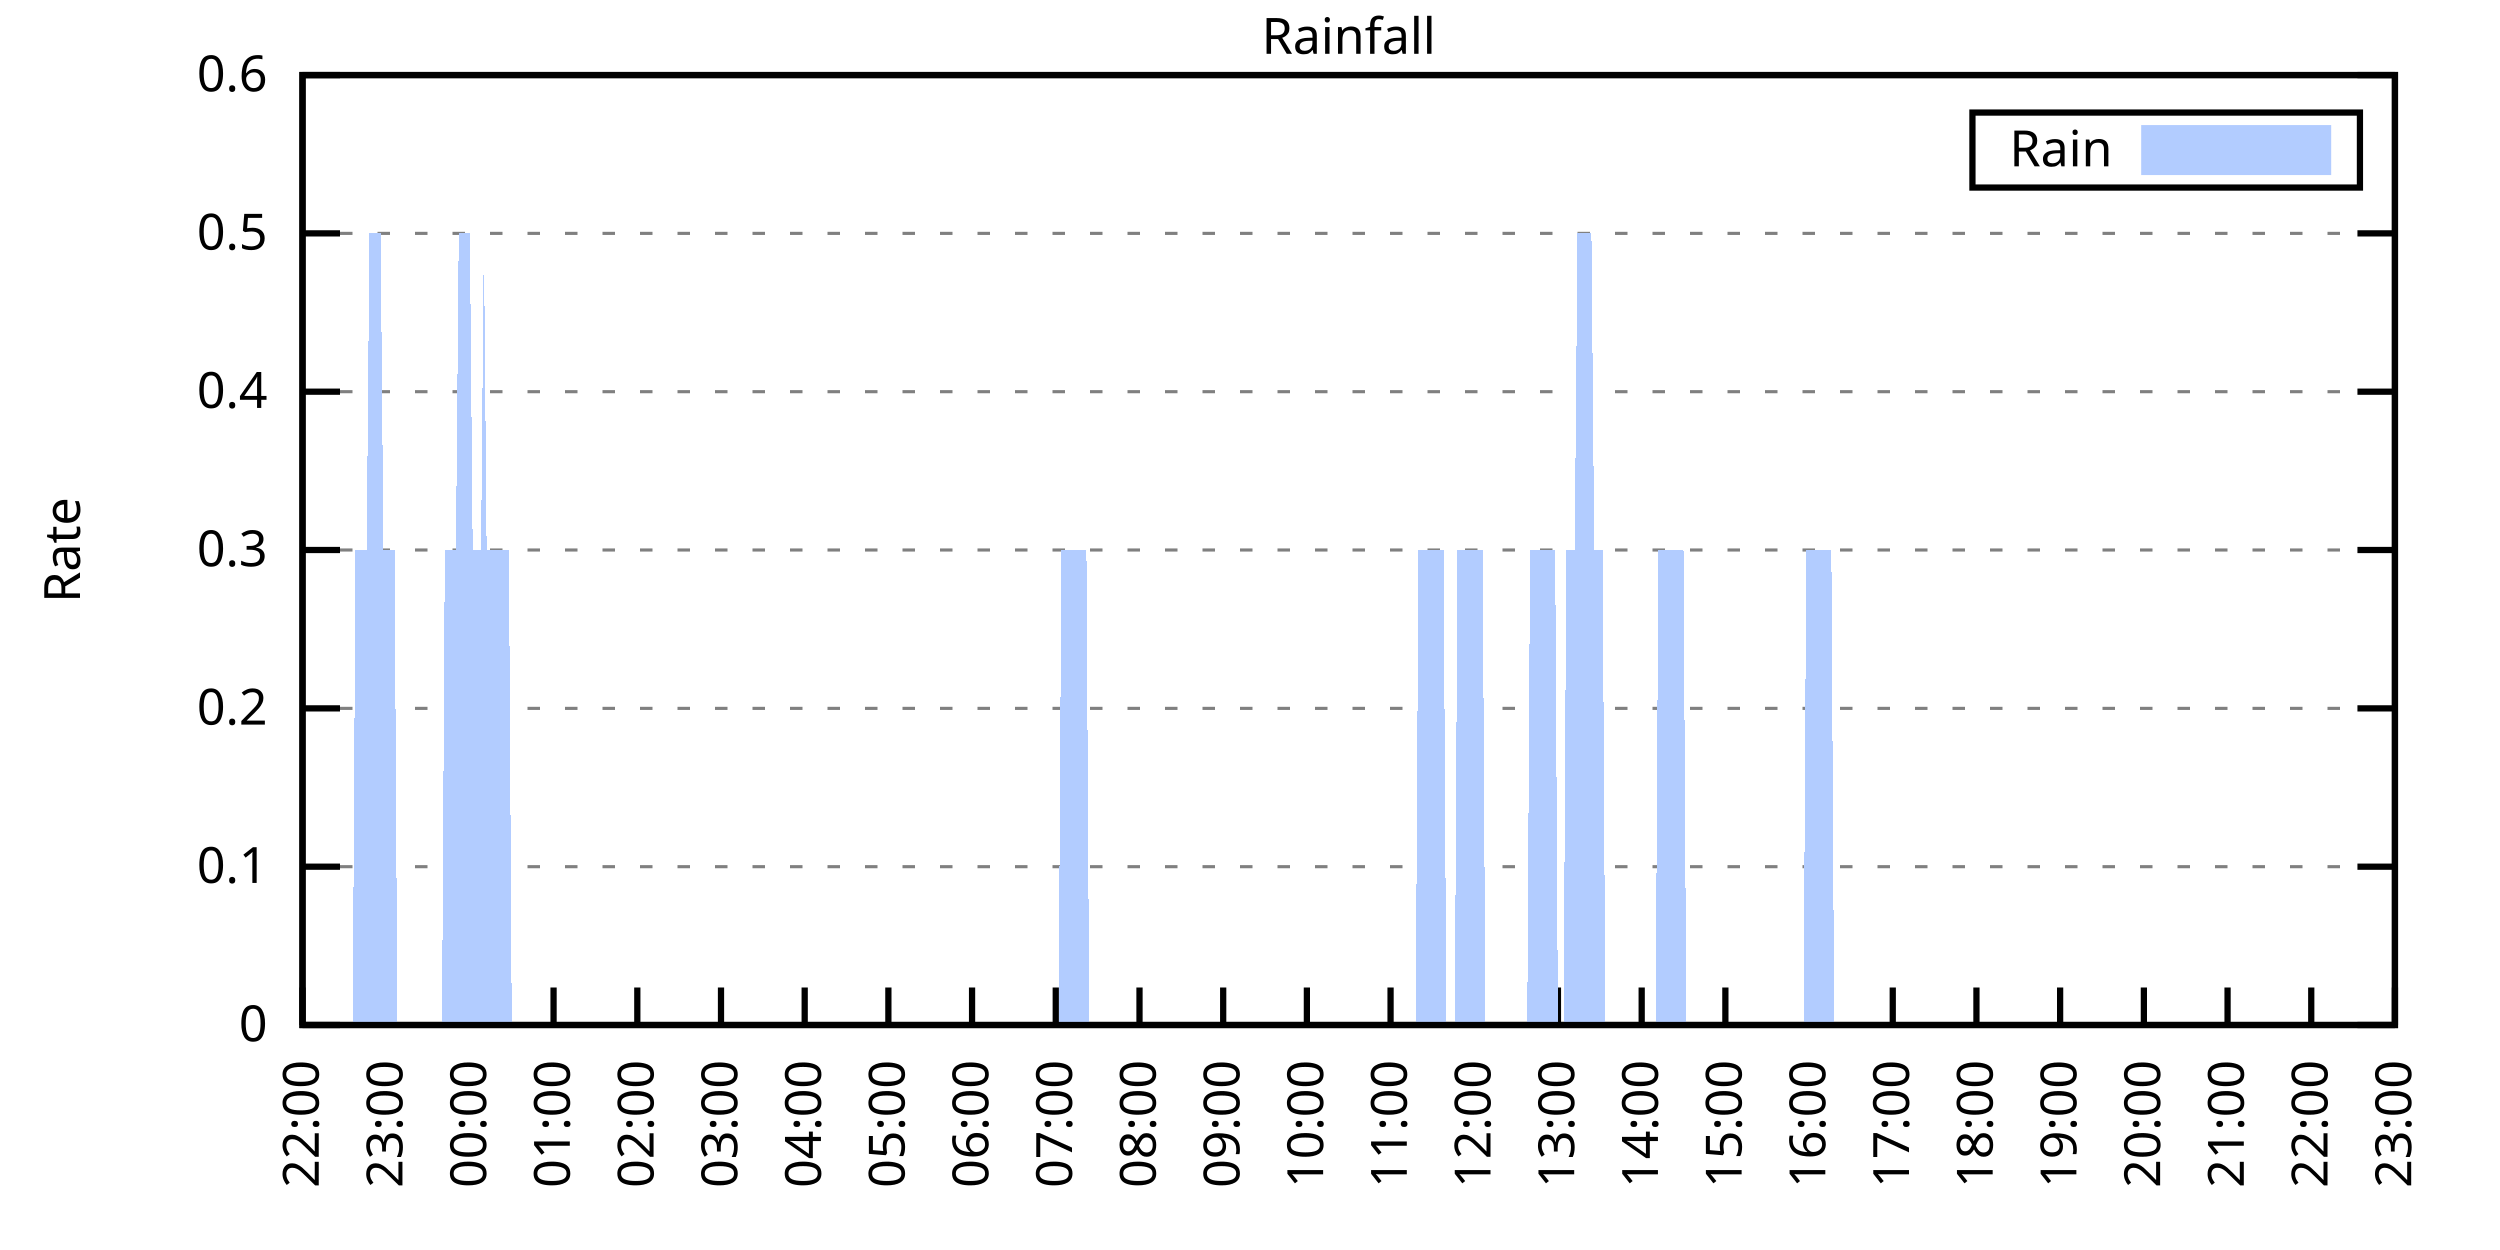
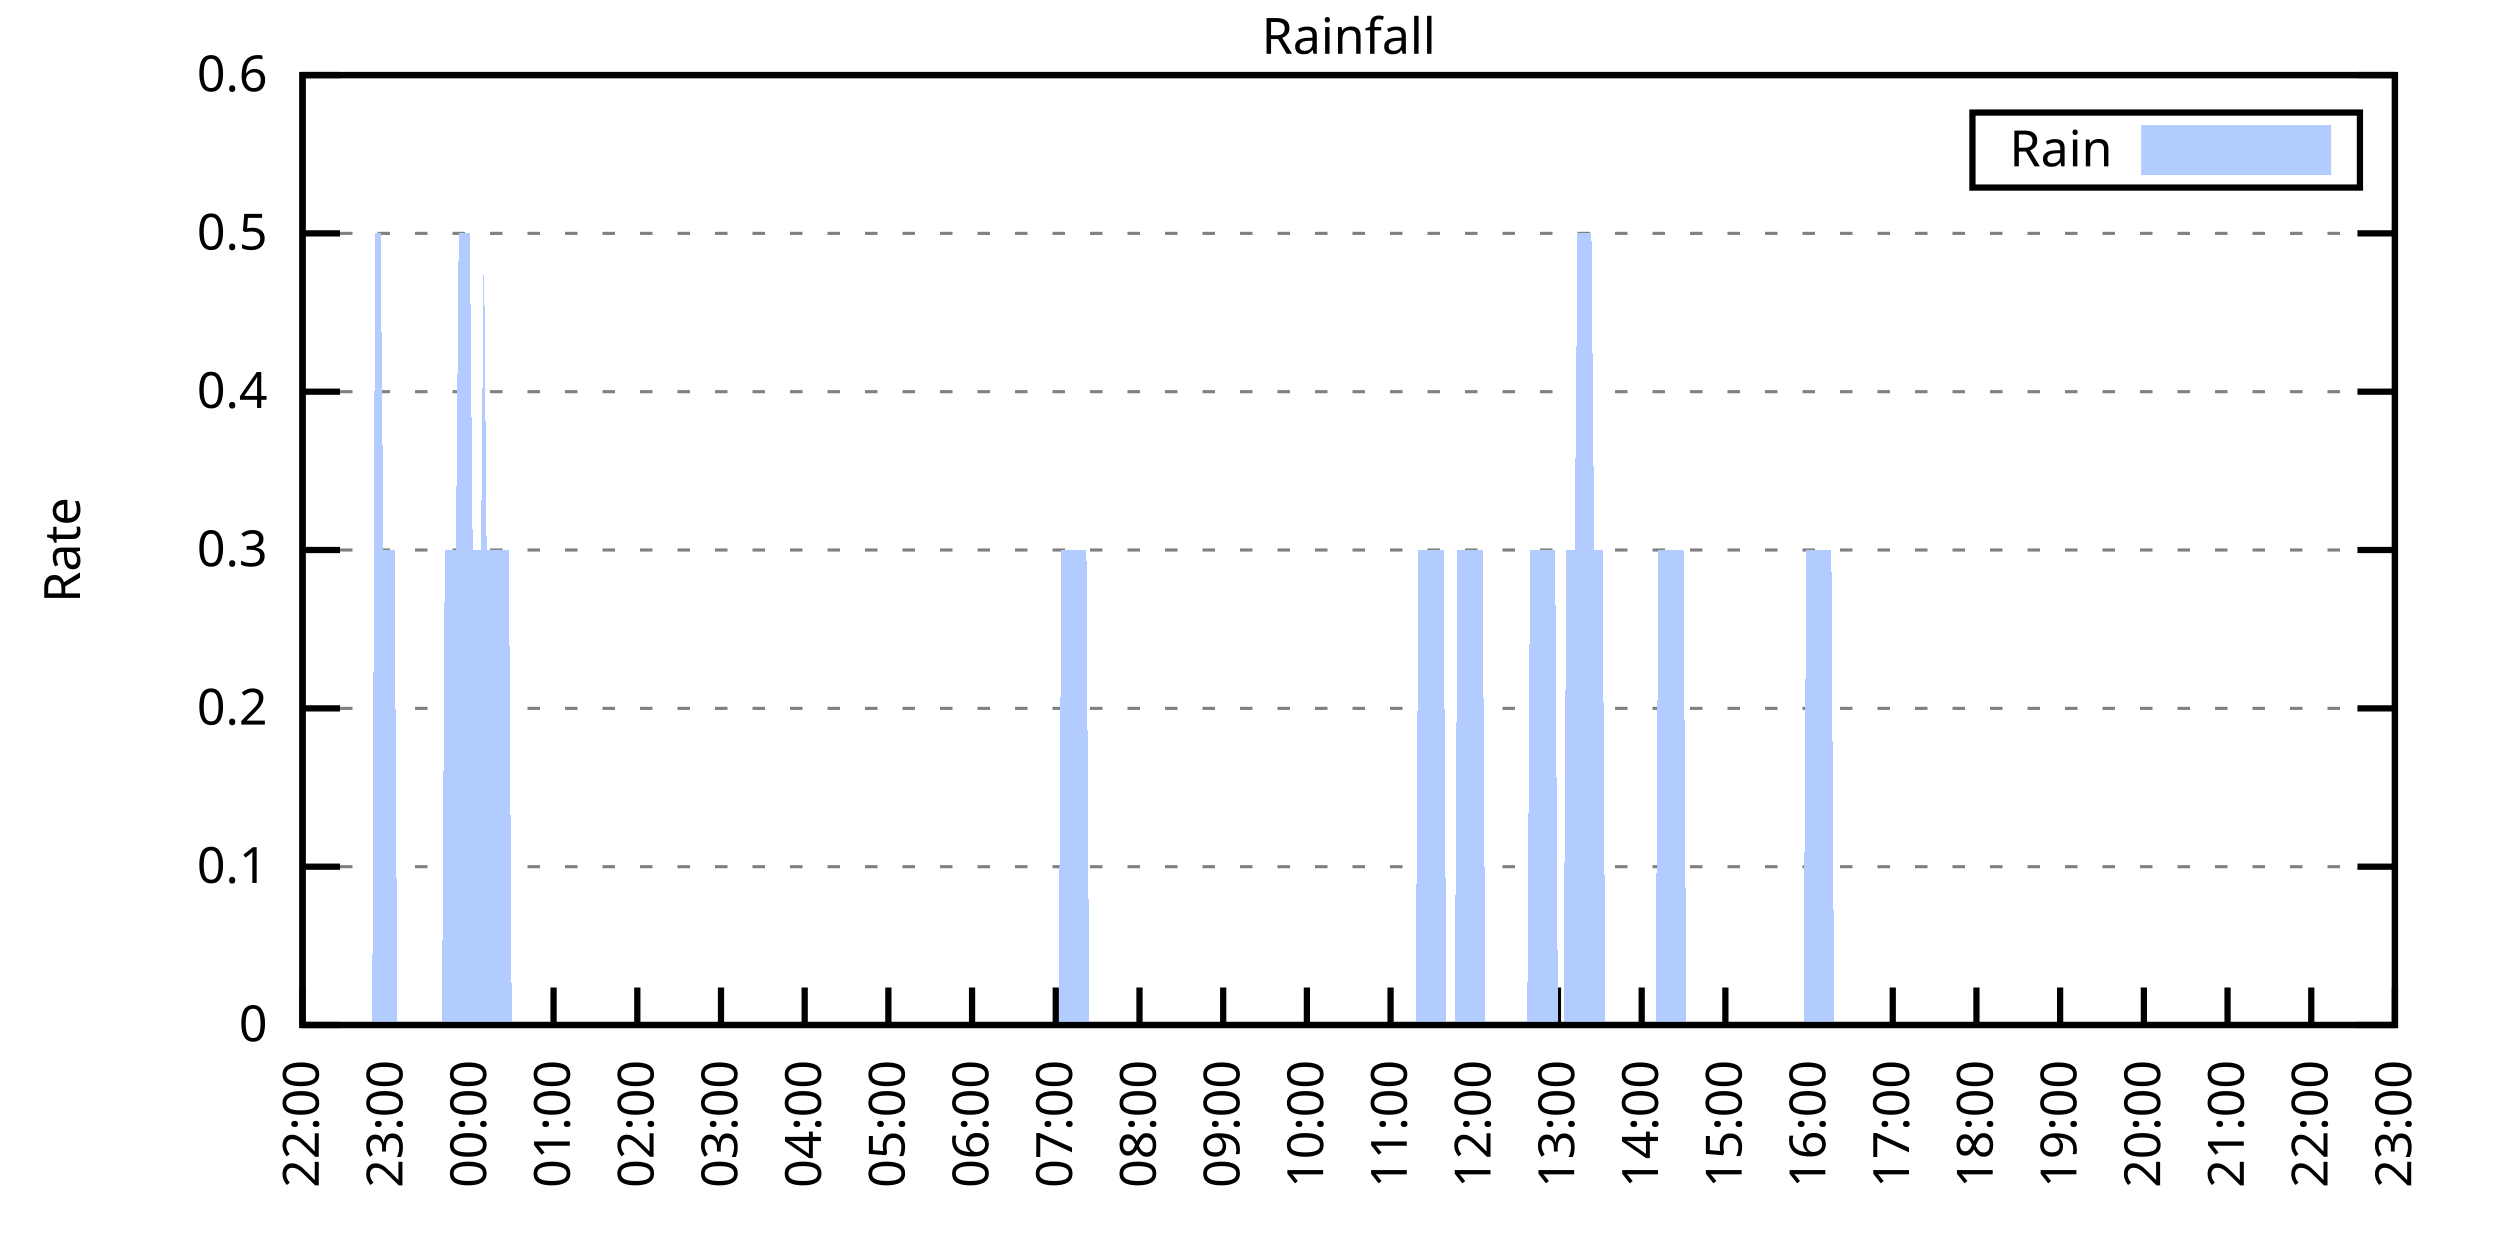
<svg xmlns="http://www.w3.org/2000/svg" xmlns:xlink="http://www.w3.org/1999/xlink" width="400" height="200" viewBox="0 0 400 200">
  <g id="gnuplot_canvas">
    <rect x="0" y="0" width="400" height="200" fill="none" />
    <defs>
      <circle id="gpDot" r="0.5" stroke-width="0.5" stroke="currentColor" />
      <path id="gpPt0" stroke-width="0.333" stroke="currentColor" d="M-1,0 h2 M0,-1 v2" />
      <path id="gpPt1" stroke-width="0.333" stroke="currentColor" d="M-1,-1 L1,1 M1,-1 L-1,1" />
      <path id="gpPt2" stroke-width="0.333" stroke="currentColor" d="M-1,0 L1,0 M0,-1 L0,1 M-1,-1 L1,1 M-1,1 L1,-1" />
      <rect id="gpPt3" stroke-width="0.333" stroke="currentColor" x="-1" y="-1" width="2" height="2" />
      <rect id="gpPt4" stroke-width="0.333" stroke="currentColor" fill="currentColor" x="-1" y="-1" width="2" height="2" />
      <circle id="gpPt5" stroke-width="0.333" stroke="currentColor" cx="0" cy="0" r="1" />
      <use xlink:href="#gpPt5" id="gpPt6" fill="currentColor" stroke="none" />
      <path id="gpPt7" stroke-width="0.333" stroke="currentColor" d="M0,-1.33 L-1.33,0.67 L1.33,0.67 z" />
      <use xlink:href="#gpPt7" id="gpPt8" fill="currentColor" stroke="none" />
      <use xlink:href="#gpPt7" id="gpPt9" stroke="currentColor" transform="rotate(180)" />
      <use xlink:href="#gpPt9" id="gpPt10" fill="currentColor" stroke="none" />
      <use xlink:href="#gpPt3" id="gpPt11" stroke="currentColor" transform="rotate(45)" />
      <use xlink:href="#gpPt11" id="gpPt12" fill="currentColor" stroke="none" />
      <path id="gpPt13" stroke-width="0.333" stroke="currentColor" d="M0,1.330 L1.265,0.411 L0.782,-1.067 L-0.782,-1.076 L-1.265,0.411 z" />
      <use xlink:href="#gpPt13" id="gpPt14" fill="currentColor" stroke="none" />
      <filter id="textbox" filterUnits="objectBoundingBox" x="0" y="0" height="1" width="1">
        <feFlood flood-color="white" flood-opacity="1" result="bgnd" />
        <feComposite in="SourceGraphic" in2="bgnd" operator="atop" />
      </filter>
      <filter id="greybox" filterUnits="objectBoundingBox" x="0" y="0" height="1" width="1">
        <feFlood flood-color="lightgrey" flood-opacity="1" result="grey" />
        <feComposite in="SourceGraphic" in2="grey" operator="atop" />
      </filter>
    </defs>
    <g fill="none" color="white" stroke="currentColor" stroke-width="1.00" stroke-linecap="butt" stroke-linejoin="miter">
</g>
    <g fill="none" color="black" stroke="currentColor" stroke-width="1.00" stroke-linecap="butt" stroke-linejoin="miter">
      <g stroke="none" shape-rendering="crispEdges">
        <polygon fill="rgb(255, 255, 255)" points="48.40,164.00 383.18,164.00 383.18,12.02 48.40,12.02 " />
      </g>
    </g>
    <g fill="none" color="black" stroke="currentColor" stroke-width="1.00" stroke-linecap="butt" stroke-linejoin="miter">
</g>
    <g fill="none" color="black" stroke="black" stroke-width="0.50" stroke-linecap="butt" stroke-linejoin="miter">
</g>
    <g fill="none" color="gray" stroke="currentColor" stroke-width="0.50" stroke-linecap="butt" stroke-linejoin="miter">
      <path stroke="gray" stroke-dasharray="2,4" class="gridline" d="M48.40,164.00 L383.19,164.00  " />
    </g>
    <g fill="none" color="gray" stroke="gray" stroke-width="1.00" stroke-linecap="butt" stroke-linejoin="miter">
</g>
    <g fill="none" color="black" stroke="currentColor" stroke-width="1.00" stroke-linecap="butt" stroke-linejoin="miter">
      <path stroke="black" d="M48.40,164.00 L54.40,164.00 M383.19,164.00 L377.19,164.00  " />
      <g transform="translate(42.80,166.60)" stroke="none" fill="black" font-family="Sans" font-size="8.00" text-anchor="end">
        <text>
          <tspan font-family="Sans"> 0</tspan>
        </text>
      </g>
    </g>
    <g fill="none" color="black" stroke="currentColor" stroke-width="1.00" stroke-linecap="butt" stroke-linejoin="miter">
</g>
    <g fill="none" color="black" stroke="black" stroke-width="0.50" stroke-linecap="butt" stroke-linejoin="miter">
</g>
    <g fill="none" color="gray" stroke="currentColor" stroke-width="0.50" stroke-linecap="butt" stroke-linejoin="miter">
      <path stroke="gray" stroke-dasharray="2,4" class="gridline" d="M48.40,138.67 L383.19,138.67  " />
    </g>
    <g fill="none" color="gray" stroke="gray" stroke-width="1.00" stroke-linecap="butt" stroke-linejoin="miter">
</g>
    <g fill="none" color="black" stroke="currentColor" stroke-width="1.00" stroke-linecap="butt" stroke-linejoin="miter">
      <path stroke="black" d="M48.40,138.67 L54.40,138.67 M383.19,138.67 L377.19,138.67  " />
      <g transform="translate(42.80,141.27)" stroke="none" fill="black" font-family="Sans" font-size="8.00" text-anchor="end">
        <text>
          <tspan font-family="Sans"> 0.1</tspan>
        </text>
      </g>
    </g>
    <g fill="none" color="black" stroke="currentColor" stroke-width="1.00" stroke-linecap="butt" stroke-linejoin="miter">
</g>
    <g fill="none" color="black" stroke="black" stroke-width="0.50" stroke-linecap="butt" stroke-linejoin="miter">
</g>
    <g fill="none" color="gray" stroke="currentColor" stroke-width="0.50" stroke-linecap="butt" stroke-linejoin="miter">
      <path stroke="gray" stroke-dasharray="2,4" class="gridline" d="M48.40,113.34 L383.19,113.34  " />
    </g>
    <g fill="none" color="gray" stroke="gray" stroke-width="1.00" stroke-linecap="butt" stroke-linejoin="miter">
</g>
    <g fill="none" color="black" stroke="currentColor" stroke-width="1.00" stroke-linecap="butt" stroke-linejoin="miter">
      <path stroke="black" d="M48.40,113.34 L54.40,113.34 M383.19,113.34 L377.19,113.34  " />
      <g transform="translate(42.80,115.94)" stroke="none" fill="black" font-family="Sans" font-size="8.00" text-anchor="end">
        <text>
          <tspan font-family="Sans"> 0.2</tspan>
        </text>
      </g>
    </g>
    <g fill="none" color="black" stroke="currentColor" stroke-width="1.00" stroke-linecap="butt" stroke-linejoin="miter">
</g>
    <g fill="none" color="black" stroke="black" stroke-width="0.50" stroke-linecap="butt" stroke-linejoin="miter">
</g>
    <g fill="none" color="gray" stroke="currentColor" stroke-width="0.50" stroke-linecap="butt" stroke-linejoin="miter">
      <path stroke="gray" stroke-dasharray="2,4" class="gridline" d="M48.40,88.00 L383.19,88.00  " />
    </g>
    <g fill="none" color="gray" stroke="gray" stroke-width="1.00" stroke-linecap="butt" stroke-linejoin="miter">
</g>
    <g fill="none" color="black" stroke="currentColor" stroke-width="1.00" stroke-linecap="butt" stroke-linejoin="miter">
      <path stroke="black" d="M48.40,88.00 L54.40,88.00 M383.19,88.00 L377.19,88.00  " />
      <g transform="translate(42.80,90.60)" stroke="none" fill="black" font-family="Sans" font-size="8.00" text-anchor="end">
        <text>
          <tspan font-family="Sans"> 0.3</tspan>
        </text>
      </g>
    </g>
    <g fill="none" color="black" stroke="currentColor" stroke-width="1.00" stroke-linecap="butt" stroke-linejoin="miter">
</g>
    <g fill="none" color="black" stroke="black" stroke-width="0.50" stroke-linecap="butt" stroke-linejoin="miter">
</g>
    <g fill="none" color="gray" stroke="currentColor" stroke-width="0.50" stroke-linecap="butt" stroke-linejoin="miter">
      <path stroke="gray" stroke-dasharray="2,4" class="gridline" d="M48.40,62.67 L383.19,62.67  " />
    </g>
    <g fill="none" color="gray" stroke="gray" stroke-width="1.00" stroke-linecap="butt" stroke-linejoin="miter">
</g>
    <g fill="none" color="black" stroke="currentColor" stroke-width="1.00" stroke-linecap="butt" stroke-linejoin="miter">
      <path stroke="black" d="M48.40,62.67 L54.40,62.67 M383.19,62.67 L377.19,62.67  " />
      <g transform="translate(42.80,65.27)" stroke="none" fill="black" font-family="Sans" font-size="8.00" text-anchor="end">
        <text>
          <tspan font-family="Sans"> 0.4</tspan>
        </text>
      </g>
    </g>
    <g fill="none" color="black" stroke="currentColor" stroke-width="1.00" stroke-linecap="butt" stroke-linejoin="miter">
</g>
    <g fill="none" color="black" stroke="black" stroke-width="0.50" stroke-linecap="butt" stroke-linejoin="miter">
</g>
    <g fill="none" color="gray" stroke="currentColor" stroke-width="0.50" stroke-linecap="butt" stroke-linejoin="miter">
      <path stroke="gray" stroke-dasharray="2,4" class="gridline" d="M48.40,37.34 L383.19,37.34  " />
    </g>
    <g fill="none" color="gray" stroke="gray" stroke-width="1.00" stroke-linecap="butt" stroke-linejoin="miter">
</g>
    <g fill="none" color="black" stroke="currentColor" stroke-width="1.00" stroke-linecap="butt" stroke-linejoin="miter">
      <path stroke="black" d="M48.40,37.34 L54.40,37.34 M383.19,37.34 L377.19,37.34  " />
      <g transform="translate(42.80,39.94)" stroke="none" fill="black" font-family="Sans" font-size="8.00" text-anchor="end">
        <text>
          <tspan font-family="Sans"> 0.5</tspan>
        </text>
      </g>
    </g>
    <g fill="none" color="black" stroke="currentColor" stroke-width="1.00" stroke-linecap="butt" stroke-linejoin="miter">
</g>
    <g fill="none" color="black" stroke="black" stroke-width="0.50" stroke-linecap="butt" stroke-linejoin="miter">
</g>
    <g fill="none" color="gray" stroke="currentColor" stroke-width="0.50" stroke-linecap="butt" stroke-linejoin="miter">
      <path stroke="gray" stroke-dasharray="2,4" class="gridline" d="M48.40,12.01 L383.19,12.01  " />
    </g>
    <g fill="none" color="gray" stroke="gray" stroke-width="1.00" stroke-linecap="butt" stroke-linejoin="miter">
</g>
    <g fill="none" color="black" stroke="currentColor" stroke-width="1.00" stroke-linecap="butt" stroke-linejoin="miter">
      <path stroke="black" d="M48.40,12.01 L54.40,12.01 M383.19,12.01 L377.19,12.01  " />
      <g transform="translate(42.80,14.61)" stroke="none" fill="black" font-family="Sans" font-size="8.00" text-anchor="end">
        <text>
          <tspan font-family="Sans"> 0.6</tspan>
        </text>
      </g>
    </g>
    <g fill="none" color="black" stroke="currentColor" stroke-width="1.00" stroke-linecap="butt" stroke-linejoin="miter">
      <path stroke="black" d="M48.40,164.00 L48.40,158.00  " />
      <g transform="translate(51.00,169.60) rotate(270.00)" stroke="none" fill="black" font-family="Sans" font-size="8.00" text-anchor="end">
        <text>
          <tspan font-family="Sans">22:00</tspan>
        </text>
      </g>
    </g>
    <g fill="none" color="black" stroke="currentColor" stroke-width="1.00" stroke-linecap="butt" stroke-linejoin="miter">
      <path stroke="black" d="M61.79,164.00 L61.79,158.00  " />
      <g transform="translate(64.39,169.60) rotate(270.00)" stroke="none" fill="black" font-family="Sans" font-size="8.00" text-anchor="end">
        <text>
          <tspan font-family="Sans">23:00</tspan>
        </text>
      </g>
    </g>
    <g fill="none" color="black" stroke="currentColor" stroke-width="1.00" stroke-linecap="butt" stroke-linejoin="miter">
      <path stroke="black" d="M75.18,164.00 L75.18,158.00  " />
      <g transform="translate(77.78,169.60) rotate(270.00)" stroke="none" fill="black" font-family="Sans" font-size="8.00" text-anchor="end">
        <text>
          <tspan font-family="Sans">00:00</tspan>
        </text>
      </g>
    </g>
    <g fill="none" color="black" stroke="currentColor" stroke-width="1.00" stroke-linecap="butt" stroke-linejoin="miter">
      <path stroke="black" d="M88.57,164.00 L88.57,158.00  " />
      <g transform="translate(91.17,169.60) rotate(270.00)" stroke="none" fill="black" font-family="Sans" font-size="8.00" text-anchor="end">
        <text>
          <tspan font-family="Sans">01:00</tspan>
        </text>
      </g>
    </g>
    <g fill="none" color="black" stroke="currentColor" stroke-width="1.00" stroke-linecap="butt" stroke-linejoin="miter">
      <path stroke="black" d="M101.97,164.00 L101.97,158.00  " />
      <g transform="translate(104.57,169.60) rotate(270.00)" stroke="none" fill="black" font-family="Sans" font-size="8.00" text-anchor="end">
        <text>
          <tspan font-family="Sans">02:00</tspan>
        </text>
      </g>
    </g>
    <g fill="none" color="black" stroke="currentColor" stroke-width="1.00" stroke-linecap="butt" stroke-linejoin="miter">
      <path stroke="black" d="M115.36,164.00 L115.36,158.00  " />
      <g transform="translate(117.96,169.60) rotate(270.00)" stroke="none" fill="black" font-family="Sans" font-size="8.00" text-anchor="end">
        <text>
          <tspan font-family="Sans">03:00</tspan>
        </text>
      </g>
    </g>
    <g fill="none" color="black" stroke="currentColor" stroke-width="1.00" stroke-linecap="butt" stroke-linejoin="miter">
      <path stroke="black" d="M128.75,164.00 L128.75,158.00  " />
      <g transform="translate(131.35,169.60) rotate(270.00)" stroke="none" fill="black" font-family="Sans" font-size="8.00" text-anchor="end">
        <text>
          <tspan font-family="Sans">04:00</tspan>
        </text>
      </g>
    </g>
    <g fill="none" color="black" stroke="currentColor" stroke-width="1.00" stroke-linecap="butt" stroke-linejoin="miter">
      <path stroke="black" d="M142.14,164.00 L142.14,158.00  " />
      <g transform="translate(144.74,169.60) rotate(270.00)" stroke="none" fill="black" font-family="Sans" font-size="8.00" text-anchor="end">
        <text>
          <tspan font-family="Sans">05:00</tspan>
        </text>
      </g>
    </g>
    <g fill="none" color="black" stroke="currentColor" stroke-width="1.00" stroke-linecap="butt" stroke-linejoin="miter">
      <path stroke="black" d="M155.53,164.00 L155.53,158.00  " />
      <g transform="translate(158.13,169.60) rotate(270.00)" stroke="none" fill="black" font-family="Sans" font-size="8.00" text-anchor="end">
        <text>
          <tspan font-family="Sans">06:00</tspan>
        </text>
      </g>
    </g>
    <g fill="none" color="black" stroke="currentColor" stroke-width="1.00" stroke-linecap="butt" stroke-linejoin="miter">
      <path stroke="black" d="M168.92,164.00 L168.92,158.00  " />
      <g transform="translate(171.52,169.60) rotate(270.00)" stroke="none" fill="black" font-family="Sans" font-size="8.00" text-anchor="end">
        <text>
          <tspan font-family="Sans">07:00</tspan>
        </text>
      </g>
    </g>
    <g fill="none" color="black" stroke="currentColor" stroke-width="1.00" stroke-linecap="butt" stroke-linejoin="miter">
      <path stroke="black" d="M182.32,164.00 L182.32,158.00  " />
      <g transform="translate(184.92,169.60) rotate(270.00)" stroke="none" fill="black" font-family="Sans" font-size="8.00" text-anchor="end">
        <text>
          <tspan font-family="Sans">08:00</tspan>
        </text>
      </g>
    </g>
    <g fill="none" color="black" stroke="currentColor" stroke-width="1.00" stroke-linecap="butt" stroke-linejoin="miter">
      <path stroke="black" d="M195.71,164.00 L195.71,158.00  " />
      <g transform="translate(198.31,169.60) rotate(270.00)" stroke="none" fill="black" font-family="Sans" font-size="8.00" text-anchor="end">
        <text>
          <tspan font-family="Sans">09:00</tspan>
        </text>
      </g>
    </g>
    <g fill="none" color="black" stroke="currentColor" stroke-width="1.00" stroke-linecap="butt" stroke-linejoin="miter">
      <path stroke="black" d="M209.10,164.00 L209.10,158.00  " />
      <g transform="translate(211.70,169.60) rotate(270.00)" stroke="none" fill="black" font-family="Sans" font-size="8.00" text-anchor="end">
        <text>
          <tspan font-family="Sans">10:00</tspan>
        </text>
      </g>
    </g>
    <g fill="none" color="black" stroke="currentColor" stroke-width="1.00" stroke-linecap="butt" stroke-linejoin="miter">
      <path stroke="black" d="M222.49,164.00 L222.49,158.00  " />
      <g transform="translate(225.09,169.60) rotate(270.00)" stroke="none" fill="black" font-family="Sans" font-size="8.00" text-anchor="end">
        <text>
          <tspan font-family="Sans">11:00</tspan>
        </text>
      </g>
    </g>
    <g fill="none" color="black" stroke="currentColor" stroke-width="1.00" stroke-linecap="butt" stroke-linejoin="miter">
      <path stroke="black" d="M235.88,164.00 L235.88,158.00  " />
      <g transform="translate(238.48,169.60) rotate(270.00)" stroke="none" fill="black" font-family="Sans" font-size="8.00" text-anchor="end">
        <text>
          <tspan font-family="Sans">12:00</tspan>
        </text>
      </g>
    </g>
    <g fill="none" color="black" stroke="currentColor" stroke-width="1.00" stroke-linecap="butt" stroke-linejoin="miter">
      <path stroke="black" d="M249.27,164.00 L249.27,158.00  " />
      <g transform="translate(251.87,169.60) rotate(270.00)" stroke="none" fill="black" font-family="Sans" font-size="8.00" text-anchor="end">
        <text>
          <tspan font-family="Sans">13:00</tspan>
        </text>
      </g>
    </g>
    <g fill="none" color="black" stroke="currentColor" stroke-width="1.00" stroke-linecap="butt" stroke-linejoin="miter">
      <path stroke="black" d="M262.67,164.00 L262.67,158.00  " />
      <g transform="translate(265.27,169.60) rotate(270.00)" stroke="none" fill="black" font-family="Sans" font-size="8.00" text-anchor="end">
        <text>
          <tspan font-family="Sans">14:00</tspan>
        </text>
      </g>
    </g>
    <g fill="none" color="black" stroke="currentColor" stroke-width="1.00" stroke-linecap="butt" stroke-linejoin="miter">
      <path stroke="black" d="M276.06,164.00 L276.06,158.00  " />
      <g transform="translate(278.66,169.60) rotate(270.00)" stroke="none" fill="black" font-family="Sans" font-size="8.00" text-anchor="end">
        <text>
          <tspan font-family="Sans">15:00</tspan>
        </text>
      </g>
    </g>
    <g fill="none" color="black" stroke="currentColor" stroke-width="1.00" stroke-linecap="butt" stroke-linejoin="miter">
      <path stroke="black" d="M289.45,164.00 L289.45,158.00  " />
      <g transform="translate(292.05,169.60) rotate(270.00)" stroke="none" fill="black" font-family="Sans" font-size="8.00" text-anchor="end">
        <text>
          <tspan font-family="Sans">16:00</tspan>
        </text>
      </g>
    </g>
    <g fill="none" color="black" stroke="currentColor" stroke-width="1.00" stroke-linecap="butt" stroke-linejoin="miter">
      <path stroke="black" d="M302.84,164.00 L302.84,158.00  " />
      <g transform="translate(305.44,169.60) rotate(270.00)" stroke="none" fill="black" font-family="Sans" font-size="8.00" text-anchor="end">
        <text>
          <tspan font-family="Sans">17:00</tspan>
        </text>
      </g>
    </g>
    <g fill="none" color="black" stroke="currentColor" stroke-width="1.00" stroke-linecap="butt" stroke-linejoin="miter">
      <path stroke="black" d="M316.23,164.00 L316.23,158.00  " />
      <g transform="translate(318.83,169.60) rotate(270.00)" stroke="none" fill="black" font-family="Sans" font-size="8.00" text-anchor="end">
        <text>
          <tspan font-family="Sans">18:00</tspan>
        </text>
      </g>
    </g>
    <g fill="none" color="black" stroke="currentColor" stroke-width="1.00" stroke-linecap="butt" stroke-linejoin="miter">
      <path stroke="black" d="M329.62,164.00 L329.62,158.00  " />
      <g transform="translate(332.22,169.60) rotate(270.00)" stroke="none" fill="black" font-family="Sans" font-size="8.00" text-anchor="end">
        <text>
          <tspan font-family="Sans">19:00</tspan>
        </text>
      </g>
    </g>
    <g fill="none" color="black" stroke="currentColor" stroke-width="1.00" stroke-linecap="butt" stroke-linejoin="miter">
      <path stroke="black" d="M343.02,164.00 L343.02,158.00  " />
      <g transform="translate(345.62,169.60) rotate(270.00)" stroke="none" fill="black" font-family="Sans" font-size="8.00" text-anchor="end">
        <text>
          <tspan font-family="Sans">20:00</tspan>
        </text>
      </g>
    </g>
    <g fill="none" color="black" stroke="currentColor" stroke-width="1.00" stroke-linecap="butt" stroke-linejoin="miter">
      <path stroke="black" d="M356.41,164.00 L356.41,158.00  " />
      <g transform="translate(359.01,169.60) rotate(270.00)" stroke="none" fill="black" font-family="Sans" font-size="8.00" text-anchor="end">
        <text>
          <tspan font-family="Sans">21:00</tspan>
        </text>
      </g>
    </g>
    <g fill="none" color="black" stroke="currentColor" stroke-width="1.00" stroke-linecap="butt" stroke-linejoin="miter">
      <path stroke="black" d="M369.80,164.00 L369.80,158.00  " />
      <g transform="translate(372.40,169.60) rotate(270.00)" stroke="none" fill="black" font-family="Sans" font-size="8.00" text-anchor="end">
        <text>
          <tspan font-family="Sans">22:00</tspan>
        </text>
      </g>
    </g>
    <g fill="none" color="black" stroke="currentColor" stroke-width="1.00" stroke-linecap="butt" stroke-linejoin="miter">
      <path stroke="black" d="M383.19,164.00 L383.19,158.00  " />
      <g transform="translate(385.79,169.60) rotate(270.00)" stroke="none" fill="black" font-family="Sans" font-size="8.00" text-anchor="end">
        <text>
          <tspan font-family="Sans">23:00</tspan>
        </text>
      </g>
    </g>
    <g fill="none" color="black" stroke="currentColor" stroke-width="1.00" stroke-linecap="butt" stroke-linejoin="miter">
</g>
    <g fill="none" color="black" stroke="currentColor" stroke-width="1.00" stroke-linecap="butt" stroke-linejoin="miter">
      <path stroke="black" d="M48.40,12.01 L48.40,164.00 L383.19,164.00 L383.19,12.01 L48.40,12.01 Z  " />
    </g>
    <g fill="none" color="black" stroke="currentColor" stroke-width="1.00" stroke-linecap="butt" stroke-linejoin="miter">
</g>
    <g fill="none" color="black" stroke="currentColor" stroke-width="1.00" stroke-linecap="butt" stroke-linejoin="miter">
      <path stroke="black" d="M315.59,30.01 L315.59,18.01 L377.59,18.01 L377.59,30.01 L315.59,30.01 Z  " />
    </g>
    <g id="Rainfall_plot_1">
      <g fill="none" color="white" stroke="black" stroke-width="2.00" stroke-linecap="butt" stroke-linejoin="miter">
</g>
      <g fill="none" color="black" stroke="currentColor" stroke-width="2.00" stroke-linecap="butt" stroke-linejoin="miter">
        <g transform="translate(337.99,26.61)" stroke="none" fill="black" font-family="Sans" font-size="8.00" text-anchor="end">
          <text>
            <tspan font-family="Sans">Rain</tspan>
          </text>
        </g>
      </g>
      <g fill="none" color="black" stroke="currentColor" stroke-width="2.00" stroke-linecap="butt" stroke-linejoin="miter">
        <g stroke="none" shape-rendering="crispEdges">
          <polygon fill="rgb(178, 204, 255)" points="343.59,27.01 371.99,27.01 371.99,21.01 343.59,21.01 " />
        </g>
        <path stroke="rgb(178, 204, 255)" d="M343.59,27.01 L371.99,27.01 L371.99,21.01 L343.59,21.01 L343.59,27.01 Z  " />
      </g>
      <g fill="none" color="black" stroke="currentColor" stroke-width="2.00" stroke-linecap="butt" stroke-linejoin="miter">
        <g stroke="none" shape-rendering="crispEdges">
-           <polygon fill="rgb(178, 204, 255)" points="51.97,164.00 52.42,164.00 52.86,164.00 53.31,164.00 53.76,164.00 54.20,164.00 54.65,164.00 55.10,164.00 55.54,164.00 55.99,164.00 56.43,164.00 56.88,88.00 57.33,88.00 57.77,88.00 58.22,88.00 58.67,88.00 59.11,37.34 59.56,37.34 60.01,37.34 60.45,37.34 60.90,37.34 61.35,88.00 61.79,88.00 62.24,88.00 62.68,88.00 63.13,88.00 63.58,164.00 64.02,164.00 64.47,164.00 64.92,164.00 65.36,164.00 65.81,164.00 66.26,164.00 66.70,164.00 67.15,164.00 67.59,164.00 68.04,164.00 68.49,164.00 68.93,164.00 69.38,164.00 69.83,164.00 70.27,164.00 70.72,164.00 71.17,88.00 71.61,88.00 72.06,88.00 72.50,88.00 72.95,88.00 73.40,37.34 73.84,37.34 74.29,37.34 74.74,37.34 75.18,37.34 75.63,88.00 76.08,88.00 76.52,88.00 76.97,88.00 77.42,37.34 77.86,88.00 78.31,88.00 78.75,88.00 79.20,88.00 79.65,88.00 80.09,88.00 80.54,88.00 80.99,88.00 81.43,88.00 81.88,164.00 82.33,164.00 82.77,164.00 83.22,164.00 83.66,164.00 84.11,164.00 84.56,164.00 85.00,164.00 85.45,164.00 85.90,164.00 86.34,164.00 86.79,164.00 87.24,164.00 87.68,164.00 88.13,164.00 88.57,164.00 89.02,164.00 89.47,164.00 89.91,164.00 90.36,164.00 90.81,164.00 91.25,164.00 91.70,164.00 92.15,164.00 92.59,164.00 93.04,164.00 93.49,164.00 93.93,164.00 94.38,164.00 94.82,164.00 95.27,164.00 95.72,164.00 96.16,164.00 96.61,164.00 97.06,164.00 97.50,164.00 97.95,164.00 98.40,164.00 98.84,164.00 99.29,164.00 99.73,164.00 100.18,164.00 100.63,164.00 101.07,164.00 101.52,164.00 101.97,164.00 102.41,164.00 102.86,164.00 103.31,164.00 103.75,164.00 104.20,164.00 104.64,164.00 105.09,164.00 105.54,164.00 105.98,164.00 106.43,164.00 106.88,164.00 107.32,164.00 107.77,164.00 108.22,164.00 108.66,164.00 109.11,164.00 109.55,164.00 110.00,164.00 110.45,164.00 110.89,164.00 111.34,164.00 111.79,164.00 112.23,164.00 112.68,164.00 113.13,164.00 113.57,164.00 114.02,164.00 114.47,164.00 114.91,164.00 115.36,164.00 115.80,164.00 116.25,164.00 116.70,164.00 117.14,164.00 117.59,164.00 118.04,164.00 118.48,164.00 118.93,164.00 119.38,164.00 119.82,164.00 120.27,164.00 120.71,164.00 121.16,164.00 121.61,164.00 122.05,164.00 122.50,164.00 122.95,164.00 123.39,164.00 123.84,164.00 124.29,164.00 124.73,164.00 125.18,164.00 125.62,164.00 126.07,164.00 126.52,164.00 126.96,164.00 127.41,164.00 127.86,164.00 128.30,164.00 128.75,164.00 129.20,164.00 129.64,164.00 130.09,164.00 130.54,164.00 130.98,164.00 131.43,164.00 131.87,164.00 132.32,164.00 132.77,164.00 133.21,164.00 133.66,164.00 134.11,164.00 134.55,164.00 135.00,164.00 135.45,164.00 135.89,164.00 136.34,164.00 136.78,164.00 137.23,164.00 137.68,164.00 138.12,164.00 138.57,164.00 139.02,164.00 139.46,164.00 139.91,164.00 140.36,164.00 140.80,164.00 141.25,164.00 141.69,164.00 142.14,164.00 142.59,164.00 143.03,164.00 143.48,164.00 143.93,164.00 144.37,164.00 144.82,164.00 145.27,164.00 145.71,164.00 146.16,164.00 146.61,164.00 147.05,164.00 147.50,164.00 147.94,164.00 148.39,164.00 148.84,164.00 149.28,164.00 149.73,164.00 150.18,164.00 150.62,164.00 151.07,164.00 151.52,164.00 151.96,164.00 152.41,164.00 152.85,164.00 153.30,164.00 153.75,164.00 154.19,164.00 154.64,164.00 155.09,164.00 155.53,164.00 155.98,164.00 156.43,164.00 156.87,164.00 157.32,164.00 157.76,164.00 158.21,164.00 158.66,164.00 159.10,164.00 159.55,164.00 160.00,164.00 160.44,164.00 160.89,164.00 161.34,164.00 161.78,164.00 162.23,164.00 162.67,164.00 163.12,164.00 163.57,164.00 164.01,164.00 164.46,164.00 164.91,164.00 165.35,164.00 165.80,164.00 166.25,164.00 166.69,164.00 167.14,164.00 167.59,164.00 168.03,164.00 168.48,164.00 168.92,164.00 169.37,164.00 169.82,88.00 170.26,88.00 170.71,88.00 171.16,88.00 171.60,88.00 172.05,88.00 172.50,88.00 172.94,88.00 173.39,88.00 173.83,88.00 174.28,164.00 174.73,164.00 175.17,164.00 175.62,164.00 176.07,164.00 176.51,164.00 176.96,164.00 177.41,164.00 177.85,164.00 178.30,164.00 178.74,164.00 179.19,164.00 179.64,164.00 180.08,164.00 180.53,164.00 180.98,164.00 181.42,164.00 181.87,164.00 182.32,164.00 182.76,164.00 183.21,164.00 183.66,164.00 184.10,164.00 184.55,164.00 184.99,164.00 185.44,164.00 185.89,164.00 186.33,164.00 186.78,164.00 187.23,164.00 187.67,164.00 188.12,164.00 188.57,164.00 189.01,164.00 189.46,164.00 189.90,164.00 190.35,164.00 190.80,164.00 191.24,164.00 191.69,164.00 192.14,164.00 192.58,164.00 193.03,164.00 193.48,164.00 193.92,164.00 194.37,164.00 194.81,164.00 195.26,164.00 195.71,164.00 196.15,164.00 196.60,164.00 197.05,164.00 197.49,164.00 197.94,164.00 198.39,164.00 198.83,164.00 199.28,164.00 199.73,164.00 200.17,164.00 200.62,164.00 201.06,164.00 201.51,164.00 201.96,164.00 202.40,164.00 202.85,164.00 203.30,164.00 203.74,164.00 204.19,164.00 204.64,164.00 205.08,164.00 205.53,164.00 205.97,164.00 206.42,164.00 206.87,164.00 207.31,164.00 207.76,164.00 208.21,164.00 208.65,164.00 209.10,164.00 209.55,164.00 209.99,164.00 210.44,164.00 210.88,164.00 211.33,164.00 211.78,164.00 212.22,164.00 212.67,164.00 213.12,164.00 213.56,164.00 214.01,164.00 214.46,164.00 214.90,164.00 215.35,164.00 215.80,164.00 216.24,164.00 216.69,164.00 217.13,164.00 217.58,164.00 218.03,164.00 218.47,164.00 218.92,164.00 219.37,164.00 219.81,164.00 220.26,164.00 220.71,164.00 221.15,164.00 221.60,164.00 222.04,164.00 222.49,164.00 222.94,164.00 223.38,164.00 223.83,164.00 224.28,164.00 224.72,164.00 225.17,164.00 225.62,164.00 226.06,164.00 226.51,164.00 226.95,88.00 227.40,88.00 227.85,88.00 228.29,88.00 228.74,88.00 229.19,88.00 229.63,88.00 230.08,88.00 230.53,88.00 230.97,88.00 231.42,164.00 231.86,164.00 232.31,164.00 232.76,164.00 233.20,88.00 233.65,88.00 234.10,88.00 234.54,88.00 234.99,88.00 235.44,88.00 235.88,88.00 236.33,88.00 236.78,88.00 237.22,88.00 237.67,164.00 238.11,164.00 238.56,164.00 239.01,164.00 239.45,164.00 239.90,164.00 240.35,164.00 240.79,164.00 241.24,164.00 241.69,164.00 242.13,164.00 242.58,164.00 243.02,164.00 243.47,164.00 243.92,164.00 244.36,164.00 244.81,88.00 245.26,88.00 245.70,88.00 246.15,88.00 246.60,88.00 247.04,88.00 247.49,88.00 247.93,88.00 248.38,88.00 248.83,88.00 249.27,164.00 249.72,164.00 250.17,164.00 250.61,88.00 251.06,88.00 251.51,88.00 251.95,88.00 252.40,37.34 252.85,37.34 253.29,37.34 253.74,37.34 254.18,37.34 254.63,37.34 255.08,88.00 255.52,88.00 255.97,88.00 256.42,88.00 256.86,164.00 257.31,164.00 257.76,164.00 258.20,164.00 258.65,164.00 259.09,164.00 259.54,164.00 259.99,164.00 260.43,164.00 260.88,164.00 261.33,164.00 261.77,164.00 262.22,164.00 262.67,164.00 263.11,164.00 263.56,164.00 264.00,164.00 264.45,164.00 264.90,164.00 265.34,88.00 265.79,88.00 266.24,88.00 266.68,88.00 267.13,88.00 267.58,88.00 268.02,88.00 268.47,88.00 268.92,88.00 269.36,88.00 269.81,164.00 270.25,164.00 270.70,164.00 271.15,164.00 271.59,164.00 272.04,164.00 272.49,164.00 272.93,164.00 273.38,164.00 273.83,164.00 274.27,164.00 274.72,164.00 275.16,164.00 275.61,164.00 276.06,164.00 276.50,164.00 276.95,164.00 277.40,164.00 277.84,164.00 278.29,164.00 278.74,164.00 279.18,164.00 279.63,164.00 280.07,164.00 280.52,164.00 280.97,164.00 281.41,164.00 281.86,164.00 282.31,164.00 282.75,164.00 283.20,164.00 283.65,164.00 284.09,164.00 284.54,164.00 284.98,164.00 285.43,164.00 285.88,164.00 286.32,164.00 286.77,164.00 287.22,164.00 287.66,164.00 288.11,164.00 288.56,164.00 289.00,88.00 289.45,88.00 289.90,88.00 290.34,88.00 290.79,88.00 291.23,88.00 291.68,88.00 292.13,88.00 292.57,88.00 293.02,88.00 293.47,164.00 293.91,164.00 294.36,164.00 294.81,164.00 295.25,164.00 295.70,164.00 296.14,164.00 296.59,164.00 297.04,164.00 297.48,164.00 297.93,164.00 298.38,164.00 298.82,164.00 299.27,164.00 299.72,164.00 300.16,164.00 300.61,164.00 301.05,164.00 301.50,164.00 301.95,164.00 302.39,164.00 302.84,164.00 303.29,164.00 303.73,164.00 304.18,164.00 304.63,164.00 305.07,164.00 305.52,164.00 305.97,164.00 306.41,164.00 306.86,164.00 307.30,164.00 307.75,164.00 308.20,164.00 308.64,164.00 309.09,164.00 309.54,164.00 309.98,164.00 310.43,164.00 310.88,164.00 311.32,164.00 311.77,164.00 312.21,164.00 312.66,164.00 313.11,164.00 313.55,164.00 314.00,164.00 314.45,164.00 314.89,164.00 315.34,164.00 315.79,164.00 316.23,164.00 316.68,164.00 317.12,164.00 317.57,164.00 318.02,164.00 318.46,164.00 318.91,164.00 319.36,164.00 319.80,164.00 320.25,164.00 320.70,164.00 321.14,164.00 321.59,164.00 322.04,164.00 322.48,164.00 322.93,164.00 323.37,164.00 323.82,164.00 324.27,164.00 324.71,164.00 325.16,164.00 325.61,164.00 326.05,164.00 326.50,164.00 326.95,164.00 327.39,164.00 327.84,164.00 328.28,164.00 328.73,164.00 329.18,164.00 329.62,164.00 330.07,164.00 330.52,164.00 330.96,164.00 331.41,164.00 331.86,164.00 332.30,164.00 332.75,164.00 333.19,164.00 333.64,164.00 334.09,164.00 334.53,164.00 334.98,164.00 335.43,164.00 335.87,164.00 336.32,164.00 336.77,164.00 337.21,164.00 337.66,164.00 338.10,164.00 338.55,164.00 339.00,164.00 339.44,164.00 339.89,164.00 340.34,164.00 340.78,164.00 341.23,164.00 341.68,164.00 342.12,164.00 342.57,164.00 343.02,164.00 343.46,164.00 343.91,164.00 344.35,164.00 344.80,164.00 345.25,164.00 345.69,164.00 346.14,164.00 346.59,164.00 347.03,164.00 347.48,164.00 347.93,164.00 348.37,164.00 348.82,164.00 349.26,164.00 349.71,164.00 350.16,164.00 350.60,164.00 351.05,164.00 351.50,164.00 351.94,164.00 352.39,164.00 352.84,164.00 353.28,164.00 353.73,164.00 354.17,164.00 354.62,164.00 355.07,164.00 355.51,164.00 355.96,164.00 356.41,164.00 356.85,164.00 357.30,164.00 357.75,164.00 358.19,164.00 358.64,164.00 359.09,164.00 359.53,164.00 359.98,164.00 360.42,164.00 360.87,164.00 361.32,164.00 361.76,164.00 362.21,164.00 362.66,164.00 363.10,164.00 363.55,164.00 364.00,164.00 364.44,164.00 364.89,164.00 365.33,164.00 365.78,164.00 366.23,164.00 366.67,164.00 367.12,164.00 367.57,164.00 368.01,164.00 368.46,164.00 368.91,164.00 369.35,164.00 369.80,164.00 370.24,164.00 370.69,164.00 371.14,164.00 371.58,164.00 372.03,164.00 372.48,164.00 372.92,164.00 372.92,164.00 51.97,164.00 " />
+           <polygon fill="rgb(178, 204, 255)" points="55.54,164.00 55.99,164.00 56.43,164.00 56.88,164.00 57.33,164.00 57.77,164.00 58.22,164.00 58.67,164.00 59.11,164.00 59.56,164.00 60.01,37.34 60.45,37.34 60.90,37.34 61.35,88.00 61.79,88.00 62.24,88.00 62.68,88.00 63.13,88.00 63.58,164.00 64.02,164.00 64.47,164.00 64.92,164.00 65.36,164.00 65.81,164.00 66.26,164.00 66.70,164.00 67.15,164.00 67.59,164.00 68.04,164.00 68.49,164.00 68.93,164.00 69.38,164.00 69.83,164.00 70.27,164.00 70.72,164.00 71.17,88.00 71.61,88.00 72.06,88.00 72.50,88.00 72.95,88.00 73.40,37.34 73.84,37.34 74.29,37.34 74.74,37.34 75.18,37.34 75.63,88.00 76.08,88.00 76.52,88.00 76.97,88.00 77.42,37.34 77.86,88.00 78.31,88.00 78.75,88.00 79.20,88.00 79.65,88.00 80.09,88.00 80.54,88.00 80.99,88.00 81.43,88.00 81.88,164.00 82.33,164.00 82.77,164.00 83.22,164.00 83.66,164.00 84.11,164.00 84.56,164.00 85.00,164.00 85.45,164.00 85.90,164.00 86.34,164.00 86.79,164.00 87.24,164.00 87.68,164.00 88.13,164.00 88.57,164.00 89.02,164.00 89.47,164.00 89.91,164.00 90.36,164.00 90.81,164.00 91.25,164.00 91.70,164.00 92.15,164.00 92.59,164.00 93.04,164.00 93.49,164.00 93.93,164.00 94.38,164.00 94.82,164.00 95.27,164.00 95.72,164.00 96.16,164.00 96.61,164.00 97.06,164.00 97.50,164.00 97.95,164.00 98.40,164.00 98.84,164.00 99.29,164.00 99.73,164.00 100.18,164.00 100.63,164.00 101.07,164.00 101.52,164.00 101.97,164.00 102.41,164.00 102.86,164.00 103.31,164.00 103.75,164.00 104.20,164.00 104.64,164.00 105.09,164.00 105.54,164.00 105.98,164.00 106.43,164.00 106.88,164.00 107.32,164.00 107.77,164.00 108.22,164.00 108.66,164.00 109.11,164.00 109.55,164.00 110.00,164.00 110.45,164.00 110.89,164.00 111.34,164.00 111.79,164.00 112.23,164.00 112.68,164.00 113.13,164.00 113.57,164.00 114.02,164.00 114.47,164.00 114.91,164.00 115.36,164.00 115.80,164.00 116.25,164.00 116.70,164.00 117.14,164.00 117.59,164.00 118.04,164.00 118.48,164.00 118.93,164.00 119.38,164.00 119.82,164.00 120.27,164.00 120.71,164.00 121.16,164.00 121.61,164.00 122.05,164.00 122.50,164.00 122.95,164.00 123.39,164.00 123.84,164.00 124.29,164.00 124.73,164.00 125.18,164.00 125.62,164.00 126.07,164.00 126.52,164.00 126.96,164.00 127.41,164.00 127.86,164.00 128.30,164.00 128.75,164.00 129.20,164.00 129.64,164.00 130.09,164.00 130.54,164.00 130.98,164.00 131.43,164.00 131.87,164.00 132.32,164.00 132.77,164.00 133.21,164.00 133.66,164.00 134.11,164.00 134.55,164.00 135.00,164.00 135.45,164.00 135.89,164.00 136.34,164.00 136.78,164.00 137.23,164.00 137.68,164.00 138.12,164.00 138.57,164.00 139.02,164.00 139.46,164.00 139.91,164.00 140.36,164.00 140.80,164.00 141.25,164.00 141.69,164.00 142.14,164.00 142.59,164.00 143.03,164.00 143.48,164.00 143.93,164.00 144.37,164.00 144.82,164.00 145.27,164.00 145.71,164.00 146.16,164.00 146.61,164.00 147.05,164.00 147.50,164.00 147.94,164.00 148.39,164.00 148.84,164.00 149.28,164.00 149.73,164.00 150.18,164.00 150.62,164.00 151.07,164.00 151.52,164.00 151.96,164.00 152.41,164.00 152.85,164.00 153.30,164.00 153.75,164.00 154.19,164.00 154.64,164.00 155.09,164.00 155.53,164.00 155.98,164.00 156.43,164.00 156.87,164.00 157.32,164.00 157.76,164.00 158.21,164.00 158.66,164.00 159.10,164.00 159.55,164.00 160.00,164.00 160.44,164.00 160.89,164.00 161.34,164.00 161.78,164.00 162.23,164.00 162.67,164.00 163.12,164.00 163.57,164.00 164.01,164.00 164.46,164.00 164.91,164.00 165.35,164.00 165.80,164.00 166.25,164.00 166.69,164.00 167.14,164.00 167.59,164.00 168.03,164.00 168.48,164.00 168.92,164.00 169.37,164.00 169.82,88.00 170.26,88.00 170.71,88.00 171.16,88.00 171.60,88.00 172.05,88.00 172.50,88.00 172.94,88.00 173.39,88.00 173.83,88.00 174.28,164.00 174.73,164.00 175.17,164.00 175.62,164.00 176.07,164.00 176.51,164.00 176.96,164.00 177.41,164.00 177.85,164.00 178.30,164.00 178.74,164.00 179.19,164.00 179.64,164.00 180.08,164.00 180.53,164.00 180.98,164.00 181.42,164.00 181.87,164.00 182.32,164.00 182.76,164.00 183.21,164.00 183.66,164.00 184.10,164.00 184.55,164.00 184.99,164.00 185.44,164.00 185.89,164.00 186.33,164.00 186.78,164.00 187.23,164.00 187.67,164.00 188.12,164.00 188.57,164.00 189.01,164.00 189.46,164.00 189.90,164.00 190.35,164.00 190.80,164.00 191.24,164.00 191.69,164.00 192.14,164.00 192.58,164.00 193.03,164.00 193.48,164.00 193.92,164.00 194.37,164.00 194.81,164.00 195.26,164.00 195.71,164.00 196.15,164.00 196.60,164.00 197.05,164.00 197.49,164.00 197.94,164.00 198.39,164.00 198.83,164.00 199.28,164.00 199.73,164.00 200.17,164.00 200.62,164.00 201.06,164.00 201.51,164.00 201.96,164.00 202.40,164.00 202.85,164.00 203.30,164.00 203.74,164.00 204.19,164.00 204.64,164.00 205.08,164.00 205.53,164.00 205.97,164.00 206.42,164.00 206.87,164.00 207.31,164.00 207.76,164.00 208.21,164.00 208.65,164.00 209.10,164.00 209.55,164.00 209.99,164.00 210.44,164.00 210.88,164.00 211.33,164.00 211.78,164.00 212.22,164.00 212.67,164.00 213.12,164.00 213.56,164.00 214.01,164.00 214.46,164.00 214.90,164.00 215.35,164.00 215.80,164.00 216.24,164.00 216.69,164.00 217.13,164.00 217.58,164.00 218.03,164.00 218.47,164.00 218.92,164.00 219.37,164.00 219.81,164.00 220.26,164.00 220.71,164.00 221.15,164.00 221.60,164.00 222.04,164.00 222.49,164.00 222.94,164.00 223.38,164.00 223.83,164.00 224.28,164.00 224.72,164.00 225.17,164.00 225.62,164.00 226.06,164.00 226.51,164.00 226.95,88.00 227.40,88.00 227.85,88.00 228.29,88.00 228.74,88.00 229.19,88.00 229.63,88.00 230.08,88.00 230.53,88.00 230.97,88.00 231.42,164.00 231.86,164.00 232.31,164.00 232.76,164.00 233.20,88.00 233.65,88.00 234.10,88.00 234.54,88.00 234.99,88.00 235.44,88.00 235.88,88.00 236.33,88.00 236.78,88.00 237.22,88.00 237.67,164.00 238.11,164.00 238.56,164.00 239.01,164.00 239.45,164.00 239.90,164.00 240.35,164.00 240.79,164.00 241.24,164.00 241.69,164.00 242.13,164.00 242.58,164.00 243.02,164.00 243.47,164.00 243.92,164.00 244.36,164.00 244.81,88.00 245.26,88.00 245.70,88.00 246.15,88.00 246.60,88.00 247.04,88.00 247.49,88.00 247.93,88.00 248.38,88.00 248.83,88.00 249.27,164.00 249.72,164.00 250.17,164.00 250.61,88.00 251.06,88.00 251.51,88.00 251.95,88.00 252.40,37.34 252.85,37.34 253.29,37.34 253.74,37.34 254.18,37.34 254.63,37.34 255.08,88.00 255.52,88.00 255.97,88.00 256.42,88.00 256.86,164.00 257.31,164.00 257.76,164.00 258.20,164.00 258.65,164.00 259.09,164.00 259.54,164.00 259.99,164.00 260.43,164.00 260.88,164.00 261.33,164.00 261.77,164.00 262.22,164.00 262.67,164.00 263.11,164.00 263.56,164.00 264.00,164.00 264.45,164.00 264.90,164.00 265.34,88.00 265.79,88.00 266.24,88.00 266.68,88.00 267.13,88.00 267.58,88.00 268.02,88.00 268.47,88.00 268.92,88.00 269.36,88.00 269.81,164.00 270.25,164.00 270.70,164.00 271.15,164.00 271.59,164.00 272.04,164.00 272.49,164.00 272.93,164.00 273.38,164.00 273.83,164.00 274.27,164.00 274.72,164.00 275.16,164.00 275.61,164.00 276.06,164.00 276.50,164.00 276.95,164.00 277.40,164.00 277.84,164.00 278.29,164.00 278.74,164.00 279.18,164.00 279.63,164.00 280.07,164.00 280.52,164.00 280.97,164.00 281.41,164.00 281.86,164.00 282.31,164.00 282.75,164.00 283.20,164.00 283.65,164.00 284.09,164.00 284.54,164.00 284.98,164.00 285.43,164.00 285.88,164.00 286.32,164.00 286.77,164.00 287.22,164.00 287.66,164.00 288.11,164.00 288.56,164.00 289.00,88.00 289.45,88.00 289.90,88.00 290.34,88.00 290.79,88.00 291.23,88.00 291.68,88.00 292.13,88.00 292.57,88.00 293.02,88.00 293.47,164.00 293.91,164.00 294.36,164.00 294.81,164.00 295.25,164.00 295.70,164.00 296.14,164.00 296.59,164.00 297.04,164.00 297.48,164.00 297.93,164.00 298.38,164.00 298.82,164.00 299.27,164.00 299.72,164.00 300.16,164.00 300.61,164.00 301.05,164.00 301.50,164.00 301.95,164.00 302.39,164.00 302.84,164.00 303.29,164.00 303.73,164.00 304.18,164.00 304.63,164.00 305.07,164.00 305.52,164.00 305.97,164.00 306.41,164.00 306.86,164.00 307.30,164.00 307.75,164.00 308.20,164.00 308.64,164.00 309.09,164.00 309.54,164.00 309.98,164.00 310.43,164.00 310.88,164.00 311.32,164.00 311.77,164.00 312.21,164.00 312.66,164.00 313.11,164.00 313.55,164.00 314.00,164.00 314.45,164.00 314.89,164.00 315.34,164.00 315.79,164.00 316.23,164.00 316.68,164.00 317.12,164.00 317.57,164.00 318.02,164.00 318.46,164.00 318.91,164.00 319.36,164.00 319.80,164.00 320.25,164.00 320.70,164.00 321.14,164.00 321.59,164.00 322.04,164.00 322.48,164.00 322.93,164.00 323.37,164.00 323.82,164.00 324.27,164.00 324.71,164.00 325.16,164.00 325.61,164.00 326.05,164.00 326.50,164.00 326.95,164.00 327.39,164.00 327.84,164.00 328.28,164.00 328.73,164.00 329.18,164.00 329.62,164.00 330.07,164.00 330.52,164.00 330.96,164.00 331.41,164.00 331.86,164.00 332.30,164.00 332.75,164.00 333.19,164.00 333.64,164.00 334.09,164.00 334.53,164.00 334.98,164.00 335.43,164.00 335.87,164.00 336.32,164.00 336.77,164.00 337.21,164.00 337.66,164.00 338.10,164.00 338.55,164.00 339.00,164.00 339.44,164.00 339.89,164.00 340.34,164.00 340.78,164.00 341.23,164.00 341.68,164.00 342.12,164.00 342.57,164.00 343.02,164.00 343.46,164.00 343.91,164.00 344.35,164.00 344.80,164.00 345.25,164.00 345.69,164.00 346.14,164.00 346.59,164.00 347.03,164.00 347.48,164.00 347.93,164.00 348.37,164.00 348.82,164.00 349.26,164.00 349.71,164.00 350.16,164.00 350.60,164.00 351.05,164.00 351.50,164.00 351.94,164.00 352.39,164.00 352.84,164.00 353.28,164.00 353.73,164.00 354.17,164.00 354.62,164.00 355.07,164.00 355.51,164.00 355.96,164.00 356.41,164.00 356.85,164.00 357.30,164.00 357.75,164.00 358.19,164.00 358.64,164.00 359.09,164.00 359.53,164.00 359.98,164.00 360.42,164.00 360.87,164.00 361.32,164.00 361.76,164.00 362.21,164.00 362.66,164.00 363.10,164.00 363.55,164.00 364.00,164.00 364.44,164.00 364.89,164.00 365.33,164.00 365.78,164.00 366.23,164.00 366.67,164.00 367.12,164.00 367.57,164.00 368.01,164.00 368.46,164.00 368.91,164.00 369.35,164.00 369.80,164.00 370.24,164.00 370.69,164.00 371.14,164.00 371.58,164.00 372.03,164.00 372.48,164.00 372.92,164.00 373.37,164.00 373.82,164.00 374.26,164.00 374.71,164.00 375.16,164.00 375.60,164.00 376.05,164.00 376.49,164.00 376.49,164.00 55.54,164.00 " />
        </g>
      </g>
    </g>
    <g fill="none" color="black" stroke="currentColor" stroke-width="2.00" stroke-linecap="butt" stroke-linejoin="miter">
</g>
    <g fill="none" color="black" stroke="black" stroke-width="1.00" stroke-linecap="butt" stroke-linejoin="miter">
</g>
    <g fill="none" color="black" stroke="currentColor" stroke-width="1.00" stroke-linecap="butt" stroke-linejoin="miter">
      <path stroke="black" d="M48.40,12.01 L48.40,164.00 L383.19,164.00 L383.19,12.01 L48.40,12.01 Z  " />
      <g transform="translate(12.80,88.01) rotate(270.00)" stroke="none" fill="black" font-family="Sans" font-size="8.00" text-anchor="middle">
        <text>
          <tspan font-family="Sans">Rate</tspan>
        </text>
      </g>
    </g>
    <g fill="none" color="black" stroke="currentColor" stroke-width="1.00" stroke-linecap="butt" stroke-linejoin="miter">
</g>
    <g fill="none" color="black" stroke="currentColor" stroke-width="1.00" stroke-linecap="butt" stroke-linejoin="miter">
      <g transform="translate(215.79,8.61)" stroke="none" fill="black" font-family="Sans" font-size="8.00" text-anchor="middle">
        <text>
          <tspan font-family="Sans">Rainfall</tspan>
        </text>
      </g>
    </g>
    <g fill="none" color="black" stroke="currentColor" stroke-width="1.00" stroke-linecap="butt" stroke-linejoin="miter">
</g>
  </g>
</svg>
